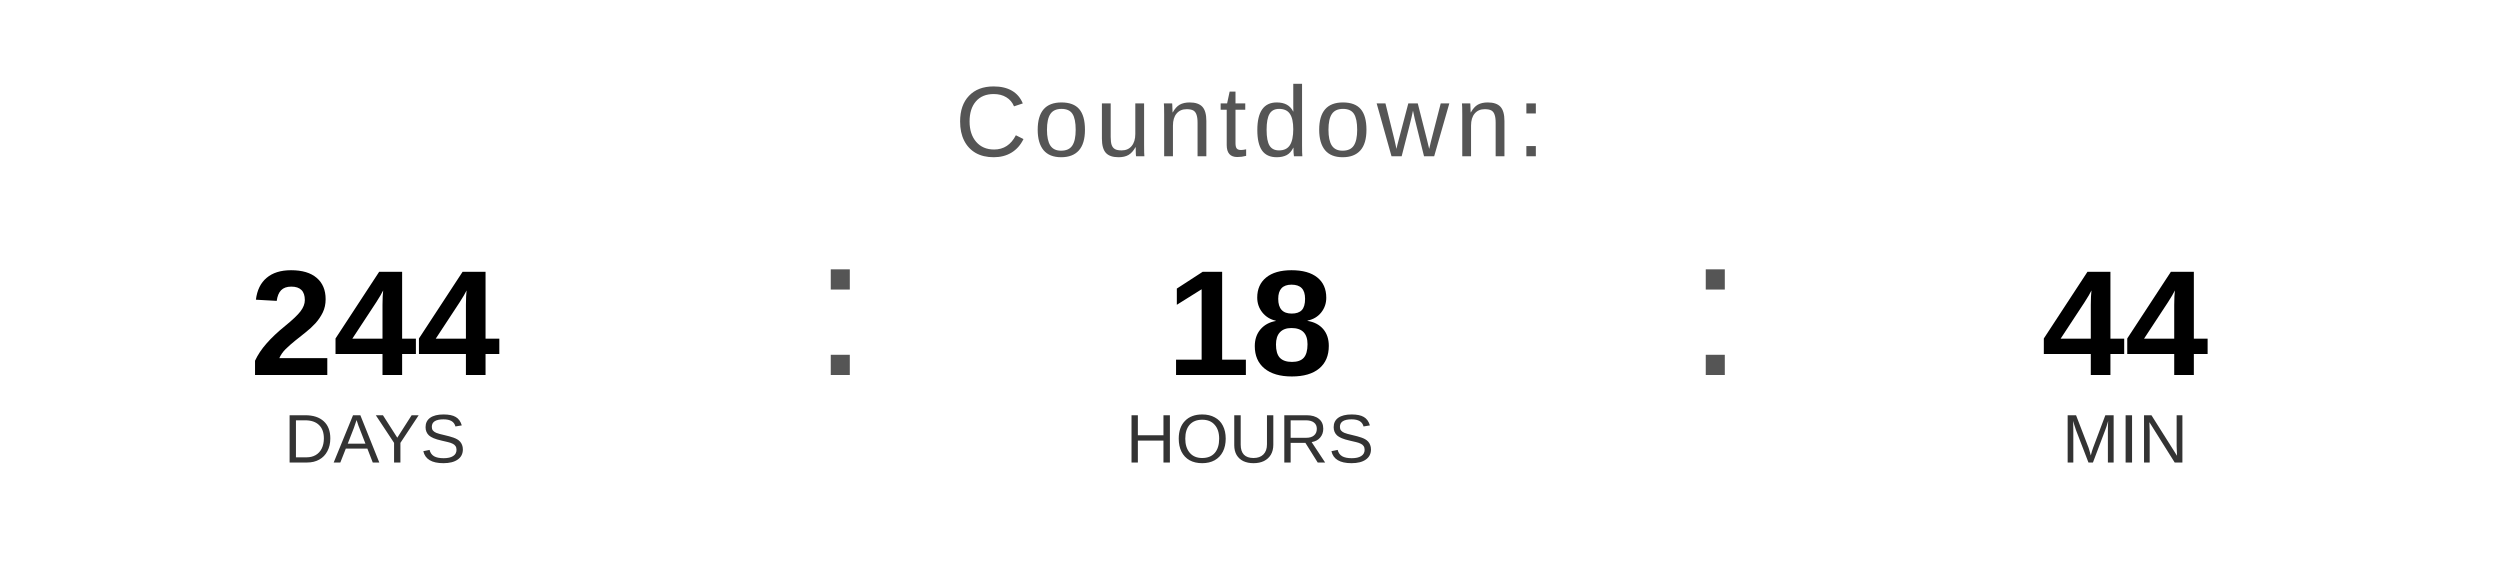
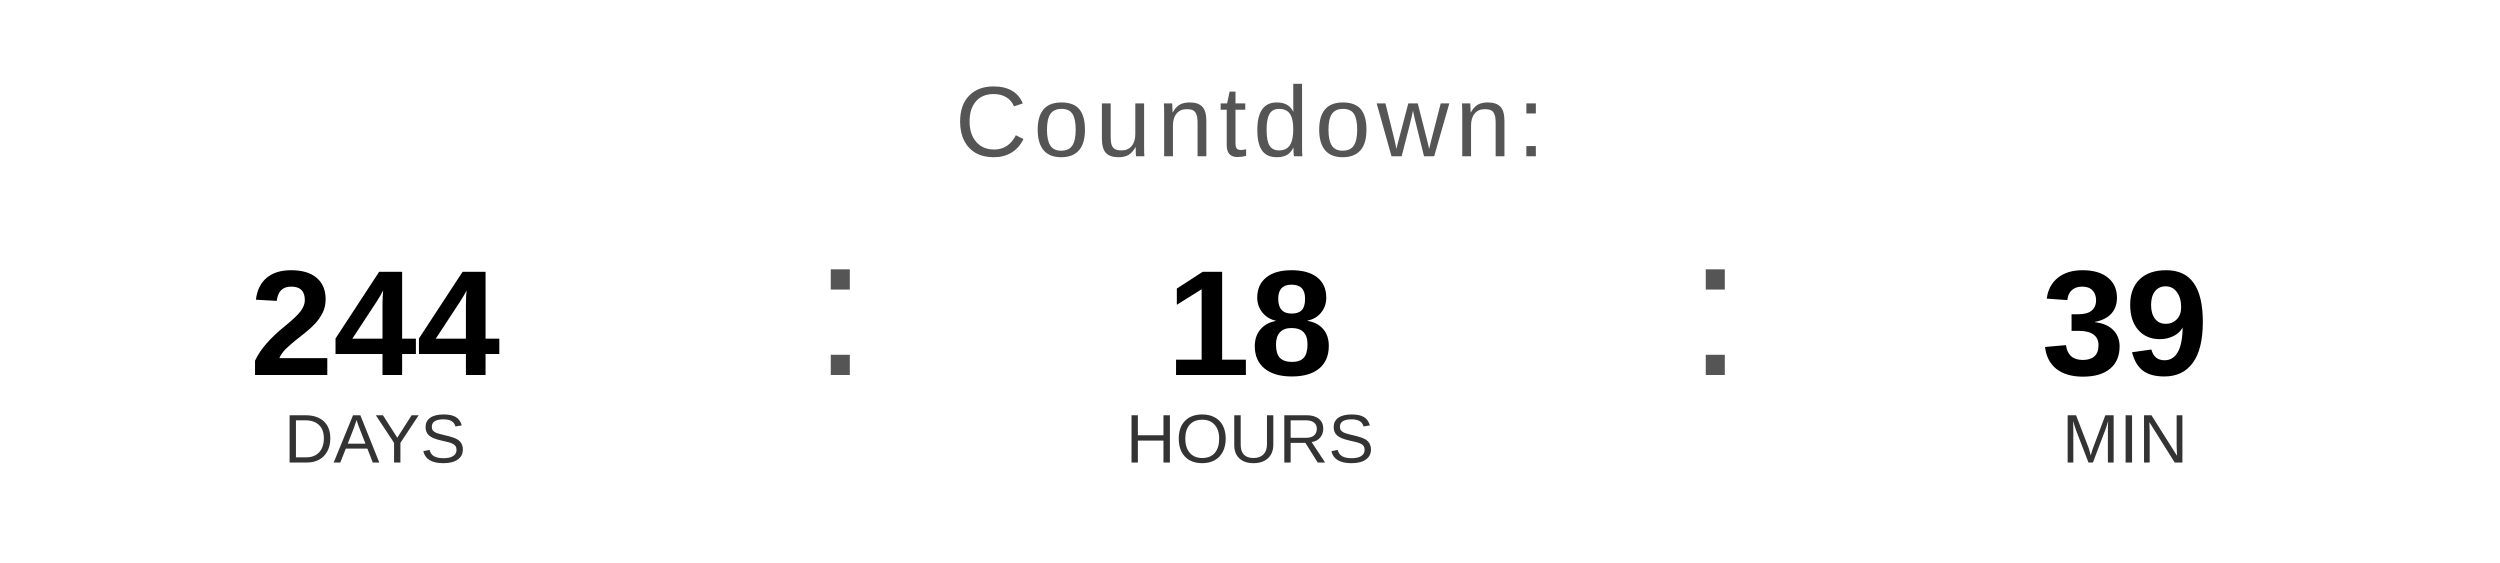
<svg xmlns="http://www.w3.org/2000/svg" width="400" height="90" viewBox="0 0 400 90">
  <text x="200" y="25" font-family="Arial, Helvetica, sans-serif" font-size="16" fill="#555555" text-anchor="middle" letter-spacing="1">
    Countdown:
  </text>
  <text x="60" y="60" font-family="Arial, Helvetica, sans-serif" font-size="24" font-weight="bold" fill="#000000" text-anchor="middle">244</text>
  <text x="60" y="74" font-family="Arial, Helvetica, sans-serif" font-size="11" fill="#333333" text-anchor="middle">DAYS</text>
  <text x="130" y="60" font-family="Arial, sans-serif" font-size="32" fill="#555555">:</text>
  <text x="200" y="60" font-family="Arial, Helvetica, sans-serif" font-size="24" font-weight="bold" fill="#000000" text-anchor="middle">18</text>
  <text x="200" y="74" font-family="Arial, Helvetica, sans-serif" font-size="11" fill="#333333" text-anchor="middle">HOURS</text>
  <text x="270" y="60" font-family="Arial, sans-serif" font-size="32" fill="#555555">:</text>
-   <text x="340" y="60" font-family="Arial, Helvetica, sans-serif" font-size="24" font-weight="bold" fill="#000000" text-anchor="middle">44</text>
+   <text x="340" y="60" font-family="Arial, Helvetica, sans-serif" font-size="24" font-weight="bold" fill="#000000" text-anchor="middle">39</text>
  <text x="340" y="74" font-family="Arial, Helvetica, sans-serif" font-size="11" fill="#333333" text-anchor="middle">MIN</text>
</svg>
